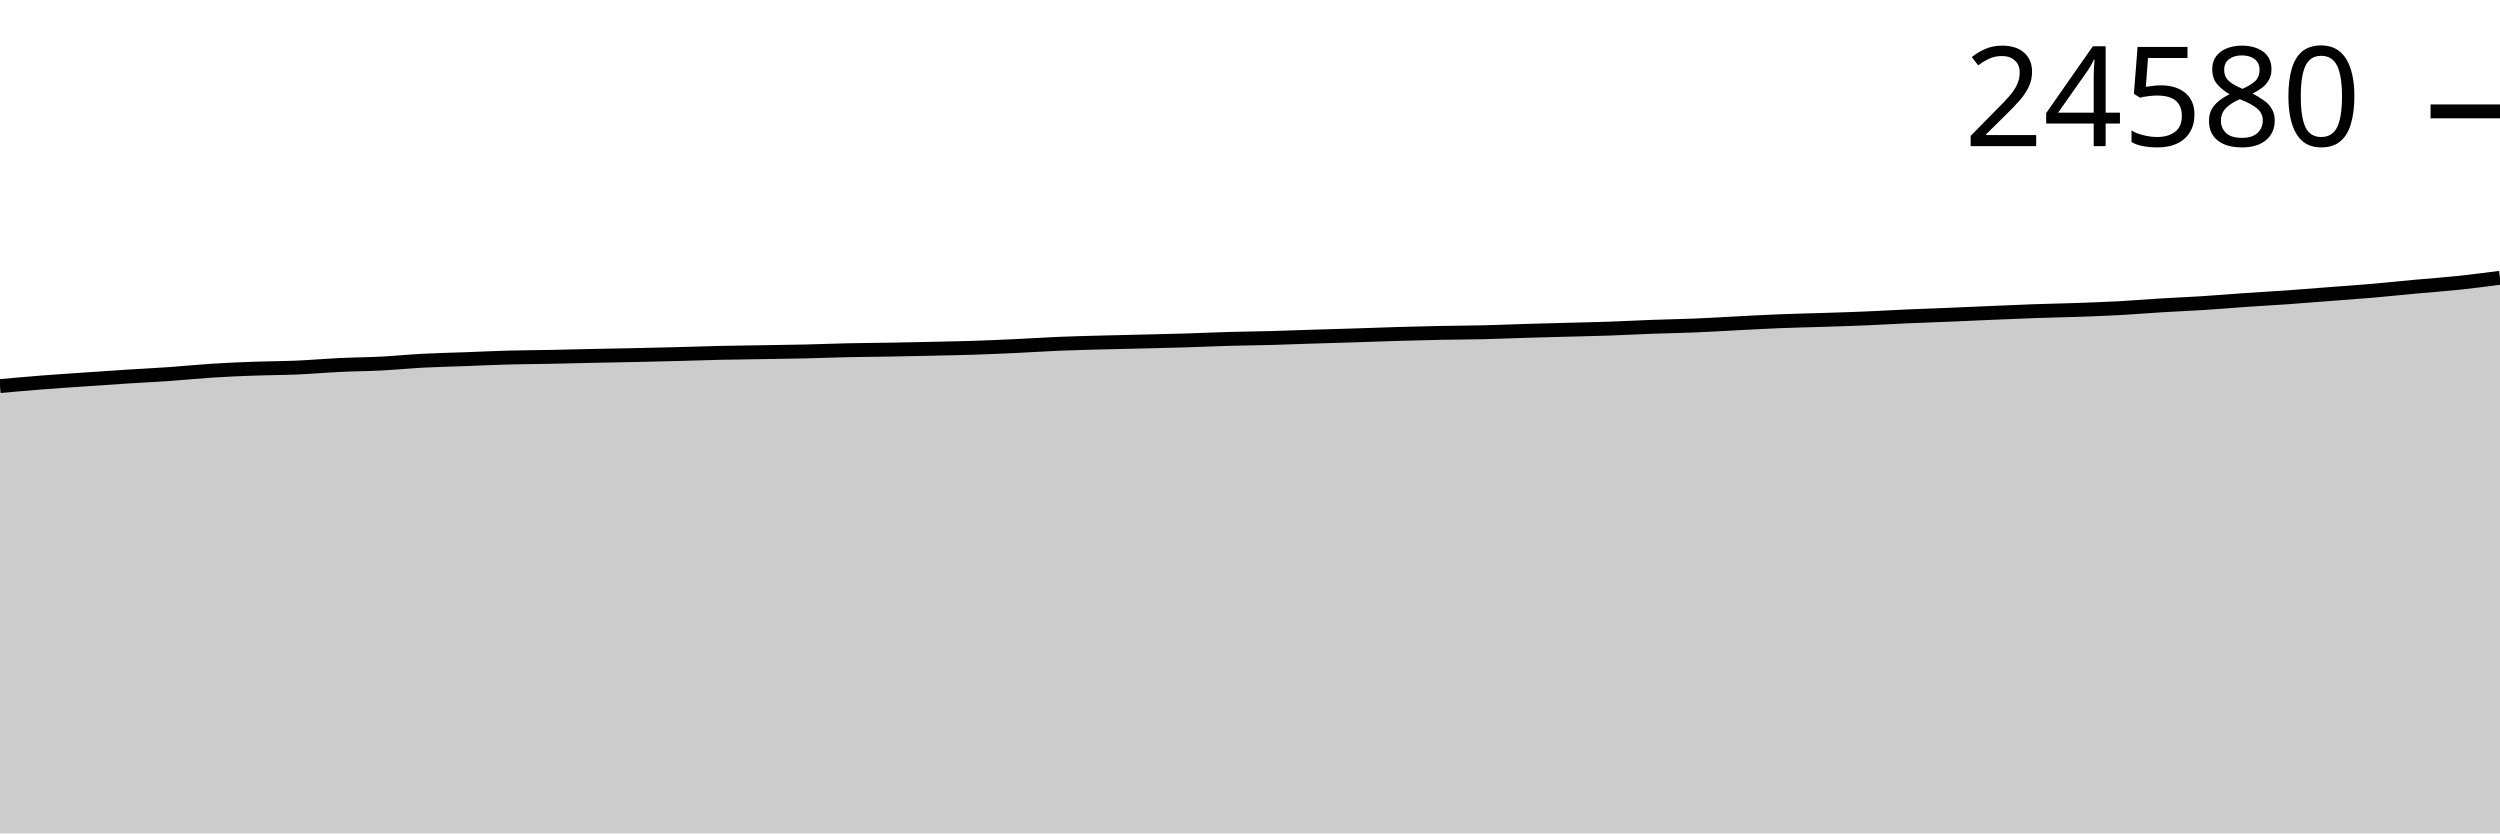
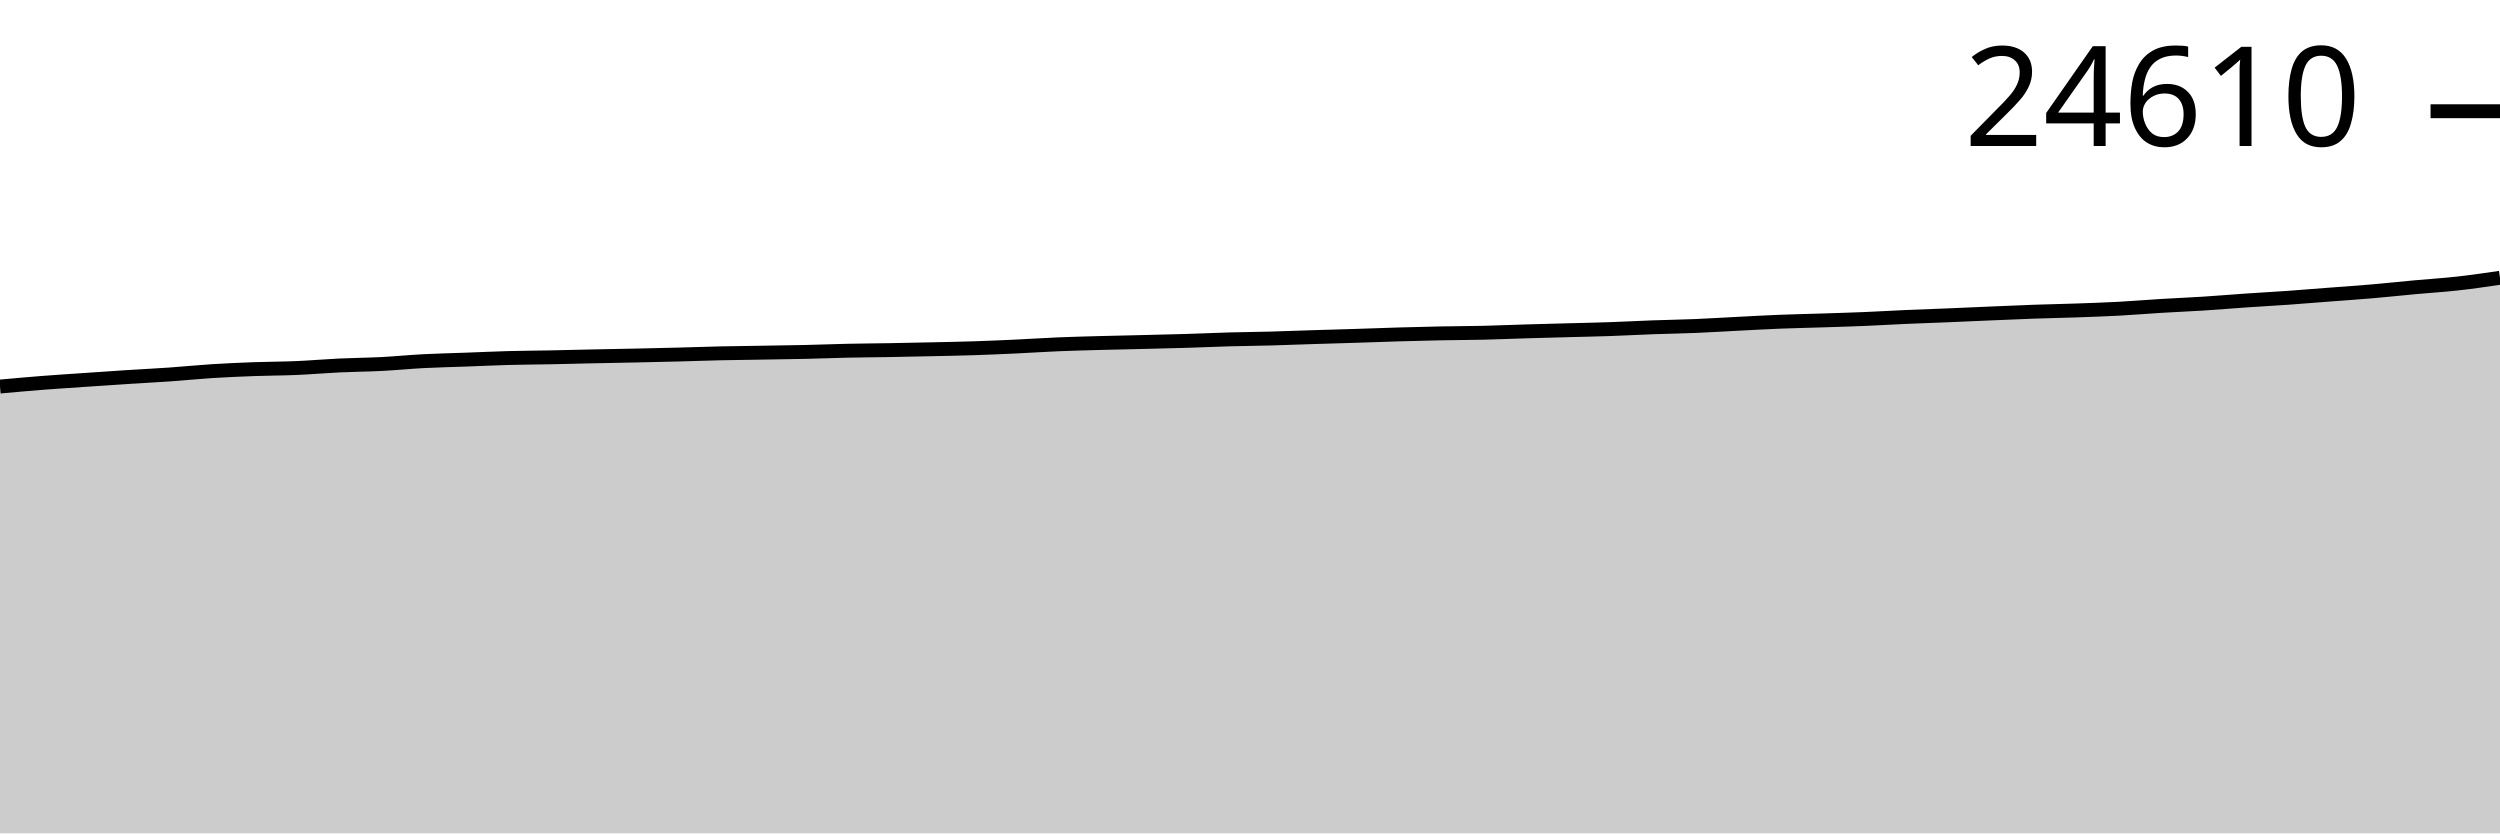
<svg xmlns="http://www.w3.org/2000/svg" viewBox="0 0 180 60">
  <g transform="translate(0,20)">
-     <path class="area" fill="rgba(0, 0, 0, 0.2)" d="M0,7.799C1.017,7.707,2.034,7.614,3.051,7.535C4.068,7.455,5.085,7.391,6.102,7.321C7.119,7.251,8.136,7.179,9.153,7.114C10.169,7.049,11.186,7.001,12.203,6.93C13.22,6.859,14.237,6.753,15.254,6.689C16.271,6.624,17.288,6.58,18.305,6.543C19.322,6.506,20.339,6.508,21.356,6.465C22.373,6.421,23.39,6.329,24.407,6.281C25.424,6.232,26.441,6.227,27.458,6.175C28.475,6.123,29.492,6.021,30.508,5.968C31.525,5.915,32.542,5.895,33.559,5.858C34.576,5.82,35.593,5.771,36.61,5.744C37.627,5.716,38.644,5.713,39.661,5.693C40.678,5.673,41.695,5.645,42.712,5.623C43.729,5.602,44.746,5.586,45.763,5.564C46.78,5.542,47.797,5.518,48.814,5.492C49.831,5.466,50.847,5.428,51.864,5.405C52.881,5.383,53.898,5.374,54.915,5.357C55.932,5.34,56.949,5.327,57.966,5.304C58.983,5.28,60,5.239,61.017,5.217C62.034,5.195,63.051,5.19,64.068,5.173C65.085,5.155,66.102,5.134,67.119,5.111C68.136,5.089,69.153,5.071,70.169,5.037C71.186,5.004,72.203,4.958,73.22,4.91C74.237,4.863,75.254,4.794,76.271,4.752C77.288,4.71,78.305,4.686,79.322,4.659C80.339,4.631,81.356,4.612,82.373,4.587C83.39,4.562,84.407,4.54,85.424,4.509C86.441,4.478,87.458,4.429,88.475,4.401C89.492,4.372,90.508,4.365,91.525,4.337C92.542,4.31,93.559,4.268,94.576,4.236C95.593,4.204,96.61,4.177,97.627,4.145C98.644,4.113,99.661,4.073,100.678,4.043C101.695,4.014,102.712,3.987,103.729,3.967C104.746,3.947,105.763,3.947,106.78,3.923C107.797,3.899,108.814,3.854,109.831,3.823C110.847,3.793,111.864,3.768,112.881,3.741C113.898,3.713,114.915,3.694,115.932,3.658C116.949,3.623,117.966,3.566,118.983,3.529C120,3.492,121.017,3.478,122.034,3.436C123.051,3.394,124.068,3.329,125.085,3.278C126.102,3.226,127.119,3.168,128.136,3.128C129.153,3.087,130.169,3.067,131.186,3.035C132.203,3.002,133.22,2.973,134.237,2.931C135.254,2.889,136.271,2.826,137.288,2.781C138.305,2.736,139.322,2.704,140.339,2.662C141.356,2.62,142.373,2.572,143.39,2.529C144.407,2.486,145.424,2.44,146.441,2.404C147.458,2.369,148.475,2.351,149.492,2.316C150.508,2.28,151.525,2.245,152.542,2.191C153.559,2.136,154.576,2.05,155.593,1.988C156.61,1.926,157.627,1.886,158.644,1.821C159.661,1.756,160.678,1.669,161.695,1.599C162.712,1.529,163.729,1.474,164.746,1.402C165.763,1.33,166.78,1.246,167.797,1.167C168.814,1.089,169.831,1.02,170.847,0.933C171.864,0.845,172.881,0.734,173.898,0.641C174.915,0.547,175.932,0.479,176.949,0.372C177.966,0.265,178.983,0.133,180,0L180,40C178.983,40,177.966,40,176.949,40C175.932,40,174.915,40,173.898,40C172.881,40,171.864,40,170.847,40C169.831,40,168.814,40,167.797,40C166.78,40,165.763,40,164.746,40C163.729,40,162.712,40,161.695,40C160.678,40,159.661,40,158.644,40C157.627,40,156.61,40,155.593,40C154.576,40,153.559,40,152.542,40C151.525,40,150.508,40,149.492,40C148.475,40,147.458,40,146.441,40C145.424,40,144.407,40,143.39,40C142.373,40,141.356,40,140.339,40C139.322,40,138.305,40,137.288,40C136.271,40,135.254,40,134.237,40C133.22,40,132.203,40,131.186,40C130.169,40,129.153,40,128.136,40C127.119,40,126.102,40,125.085,40C124.068,40,123.051,40,122.034,40C121.017,40,120,40,118.983,40C117.966,40,116.949,40,115.932,40C114.915,40,113.898,40,112.881,40C111.864,40,110.847,40,109.831,40C108.814,40,107.797,40,106.78,40C105.763,40,104.746,40,103.729,40C102.712,40,101.695,40,100.678,40C99.661,40,98.644,40,97.627,40C96.61,40,95.593,40,94.576,40C93.559,40,92.542,40,91.525,40C90.508,40,89.492,40,88.475,40C87.458,40,86.441,40,85.424,40C84.407,40,83.39,40,82.373,40C81.356,40,80.339,40,79.322,40C78.305,40,77.288,40,76.271,40C75.254,40,74.237,40,73.22,40C72.203,40,71.186,40,70.169,40C69.153,40,68.136,40,67.119,40C66.102,40,65.085,40,64.068,40C63.051,40,62.034,40,61.017,40C60,40,58.983,40,57.966,40C56.949,40,55.932,40,54.915,40C53.898,40,52.881,40,51.864,40C50.847,40,49.831,40,48.814,40C47.797,40,46.78,40,45.763,40C44.746,40,43.729,40,42.712,40C41.695,40,40.678,40,39.661,40C38.644,40,37.627,40,36.61,40C35.593,40,34.576,40,33.559,40C32.542,40,31.525,40,30.508,40C29.492,40,28.475,40,27.458,40C26.441,40,25.424,40,24.407,40C23.39,40,22.373,40,21.356,40C20.339,40,19.322,40,18.305,40C17.288,40,16.271,40,15.254,40C14.237,40,13.22,40,12.203,40C11.186,40,10.169,40,9.153,40C8.136,40,7.119,40,6.102,40C5.085,40,4.068,40,3.051,40C2.034,40,1.017,40,0,40Z" />
-     <path class="line" stroke="black" fill="none" d="M0,7.799C1.017,7.707,2.034,7.614,3.051,7.535C4.068,7.455,5.085,7.391,6.102,7.321C7.119,7.251,8.136,7.179,9.153,7.114C10.169,7.049,11.186,7.001,12.203,6.93C13.22,6.859,14.237,6.753,15.254,6.689C16.271,6.624,17.288,6.58,18.305,6.543C19.322,6.506,20.339,6.508,21.356,6.465C22.373,6.421,23.39,6.329,24.407,6.281C25.424,6.232,26.441,6.227,27.458,6.175C28.475,6.123,29.492,6.021,30.508,5.968C31.525,5.915,32.542,5.895,33.559,5.858C34.576,5.82,35.593,5.771,36.61,5.744C37.627,5.716,38.644,5.713,39.661,5.693C40.678,5.673,41.695,5.645,42.712,5.623C43.729,5.602,44.746,5.586,45.763,5.564C46.78,5.542,47.797,5.518,48.814,5.492C49.831,5.466,50.847,5.428,51.864,5.405C52.881,5.383,53.898,5.374,54.915,5.357C55.932,5.34,56.949,5.327,57.966,5.304C58.983,5.28,60,5.239,61.017,5.217C62.034,5.195,63.051,5.19,64.068,5.173C65.085,5.155,66.102,5.134,67.119,5.111C68.136,5.089,69.153,5.071,70.169,5.037C71.186,5.004,72.203,4.958,73.22,4.91C74.237,4.863,75.254,4.794,76.271,4.752C77.288,4.71,78.305,4.686,79.322,4.659C80.339,4.631,81.356,4.612,82.373,4.587C83.39,4.562,84.407,4.54,85.424,4.509C86.441,4.478,87.458,4.429,88.475,4.401C89.492,4.372,90.508,4.365,91.525,4.337C92.542,4.31,93.559,4.268,94.576,4.236C95.593,4.204,96.61,4.177,97.627,4.145C98.644,4.113,99.661,4.073,100.678,4.043C101.695,4.014,102.712,3.987,103.729,3.967C104.746,3.947,105.763,3.947,106.78,3.923C107.797,3.899,108.814,3.854,109.831,3.823C110.847,3.793,111.864,3.768,112.881,3.741C113.898,3.713,114.915,3.694,115.932,3.658C116.949,3.623,117.966,3.566,118.983,3.529C120,3.492,121.017,3.478,122.034,3.436C123.051,3.394,124.068,3.329,125.085,3.278C126.102,3.226,127.119,3.168,128.136,3.128C129.153,3.087,130.169,3.067,131.186,3.035C132.203,3.002,133.22,2.973,134.237,2.931C135.254,2.889,136.271,2.826,137.288,2.781C138.305,2.736,139.322,2.704,140.339,2.662C141.356,2.62,142.373,2.572,143.39,2.529C144.407,2.486,145.424,2.44,146.441,2.404C147.458,2.369,148.475,2.351,149.492,2.316C150.508,2.28,151.525,2.245,152.542,2.191C153.559,2.136,154.576,2.05,155.593,1.988C156.61,1.926,157.627,1.886,158.644,1.821C159.661,1.756,160.678,1.669,161.695,1.599C162.712,1.529,163.729,1.474,164.746,1.402C165.763,1.33,166.78,1.246,167.797,1.167C168.814,1.089,169.831,1.02,170.847,0.933C171.864,0.845,172.881,0.734,173.898,0.641C174.915,0.547,175.932,0.479,176.949,0.372C177.966,0.265,178.983,0.133,180,0" />
-     <path class="axis-ceiling" stroke-width="1" stroke="black" fill="none" d="M175,-11.98L180,-11.98" />
-     <text class="axis-ceiling-label" font-family="sans-serif" text-anchor="end" font-size="10px" x="170" y="-9.48">24580</text>
+     <path class="area" fill="rgba(0, 0, 0, 0.2)" d="M0,7.831C1.017,7.739,2.034,7.647,3.051,7.567C4.068,7.488,5.085,7.424,6.102,7.354C7.119,7.284,8.136,7.212,9.153,7.147C10.169,7.082,11.186,7.034,12.203,6.963C13.22,6.892,14.237,6.787,15.254,6.722C16.271,6.658,17.288,6.614,18.305,6.577C19.322,6.539,20.339,6.542,21.356,6.498C22.373,6.455,23.39,6.363,24.407,6.315C25.424,6.266,26.441,6.261,27.458,6.209C28.475,6.157,29.492,6.055,30.508,6.002C31.525,5.949,32.542,5.929,33.559,5.892C34.576,5.855,35.593,5.805,36.61,5.778C37.627,5.751,38.644,5.747,39.661,5.727C40.678,5.707,41.695,5.679,42.712,5.658C43.729,5.636,44.746,5.62,45.763,5.598C46.78,5.577,47.797,5.553,48.814,5.527C49.831,5.5,50.847,5.462,51.864,5.44C52.881,5.417,53.898,5.408,54.915,5.391C55.932,5.374,56.949,5.362,57.966,5.339C58.983,5.315,60,5.274,61.017,5.252C62.034,5.23,63.051,5.225,64.068,5.208C65.085,5.19,66.102,5.169,67.119,5.146C68.136,5.124,69.153,5.106,70.169,5.072C71.186,5.039,72.203,4.993,73.22,4.946C74.237,4.898,75.254,4.829,76.271,4.787C77.288,4.745,78.305,4.722,79.322,4.694C80.339,4.667,81.356,4.647,82.373,4.622C83.39,4.597,84.407,4.575,85.424,4.544C86.441,4.513,87.458,4.465,88.475,4.436C89.492,4.408,90.508,4.401,91.525,4.373C92.542,4.346,93.559,4.304,94.576,4.272C95.593,4.24,96.61,4.213,97.627,4.181C98.644,4.149,99.661,4.109,100.678,4.079C101.695,4.05,102.712,4.023,103.729,4.003C104.746,3.983,105.763,3.983,106.78,3.959C107.797,3.935,108.814,3.89,109.831,3.86C110.847,3.829,111.864,3.805,112.881,3.777C113.898,3.75,114.915,3.73,115.932,3.695C116.949,3.66,117.966,3.603,118.983,3.566C120,3.529,121.017,3.515,122.034,3.473C123.051,3.431,124.068,3.366,125.085,3.315C126.102,3.263,127.119,3.205,128.136,3.165C129.153,3.124,130.169,3.104,131.186,3.072C132.203,3.039,133.22,3.01,134.237,2.968C135.254,2.926,136.271,2.863,137.288,2.818C138.305,2.773,139.322,2.742,140.339,2.7C141.356,2.658,142.373,2.61,143.39,2.567C144.407,2.524,145.424,2.478,146.441,2.442C147.458,2.407,148.475,2.389,149.492,2.353C150.508,2.318,151.525,2.283,152.542,2.229C153.559,2.174,154.576,2.088,155.593,2.026C156.61,1.964,157.627,1.924,158.644,1.859C159.661,1.794,160.678,1.707,161.695,1.637C162.712,1.568,163.729,1.513,164.746,1.441C165.763,1.369,166.78,1.284,167.797,1.206C168.814,1.128,169.831,1.059,170.847,0.972C171.864,0.884,172.881,0.774,173.898,0.68C174.915,0.587,175.932,0.525,176.949,0.412C177.966,0.299,178.983,0.149,180,0L180,40C178.983,40,177.966,40,176.949,40C175.932,40,174.915,40,173.898,40C172.881,40,171.864,40,170.847,40C169.831,40,168.814,40,167.797,40C166.78,40,165.763,40,164.746,40C163.729,40,162.712,40,161.695,40C160.678,40,159.661,40,158.644,40C157.627,40,156.61,40,155.593,40C154.576,40,153.559,40,152.542,40C151.525,40,150.508,40,149.492,40C148.475,40,147.458,40,146.441,40C145.424,40,144.407,40,143.39,40C142.373,40,141.356,40,140.339,40C139.322,40,138.305,40,137.288,40C136.271,40,135.254,40,134.237,40C133.22,40,132.203,40,131.186,40C130.169,40,129.153,40,128.136,40C127.119,40,126.102,40,125.085,40C124.068,40,123.051,40,122.034,40C121.017,40,120,40,118.983,40C117.966,40,116.949,40,115.932,40C114.915,40,113.898,40,112.881,40C111.864,40,110.847,40,109.831,40C108.814,40,107.797,40,106.78,40C105.763,40,104.746,40,103.729,40C102.712,40,101.695,40,100.678,40C99.661,40,98.644,40,97.627,40C96.61,40,95.593,40,94.576,40C93.559,40,92.542,40,91.525,40C90.508,40,89.492,40,88.475,40C87.458,40,86.441,40,85.424,40C84.407,40,83.39,40,82.373,40C81.356,40,80.339,40,79.322,40C78.305,40,77.288,40,76.271,40C75.254,40,74.237,40,73.22,40C72.203,40,71.186,40,70.169,40C69.153,40,68.136,40,67.119,40C66.102,40,65.085,40,64.068,40C63.051,40,62.034,40,61.017,40C60,40,58.983,40,57.966,40C56.949,40,55.932,40,54.915,40C53.898,40,52.881,40,51.864,40C50.847,40,49.831,40,48.814,40C47.797,40,46.78,40,45.763,40C44.746,40,43.729,40,42.712,40C41.695,40,40.678,40,39.661,40C38.644,40,37.627,40,36.61,40C35.593,40,34.576,40,33.559,40C32.542,40,31.525,40,30.508,40C29.492,40,28.475,40,27.458,40C26.441,40,25.424,40,24.407,40C23.39,40,22.373,40,21.356,40C20.339,40,19.322,40,18.305,40C17.288,40,16.271,40,15.254,40C14.237,40,13.22,40,12.203,40C11.186,40,10.169,40,9.153,40C8.136,40,7.119,40,6.102,40C5.085,40,4.068,40,3.051,40C2.034,40,1.017,40,0,40Z" />
+     <path class="line" stroke="black" fill="none" d="M0,7.831C1.017,7.739,2.034,7.647,3.051,7.567C4.068,7.488,5.085,7.424,6.102,7.354C7.119,7.284,8.136,7.212,9.153,7.147C10.169,7.082,11.186,7.034,12.203,6.963C13.22,6.892,14.237,6.787,15.254,6.722C16.271,6.658,17.288,6.614,18.305,6.577C19.322,6.539,20.339,6.542,21.356,6.498C22.373,6.455,23.39,6.363,24.407,6.315C25.424,6.266,26.441,6.261,27.458,6.209C28.475,6.157,29.492,6.055,30.508,6.002C31.525,5.949,32.542,5.929,33.559,5.892C34.576,5.855,35.593,5.805,36.61,5.778C37.627,5.751,38.644,5.747,39.661,5.727C40.678,5.707,41.695,5.679,42.712,5.658C43.729,5.636,44.746,5.62,45.763,5.598C46.78,5.577,47.797,5.553,48.814,5.527C49.831,5.5,50.847,5.462,51.864,5.44C52.881,5.417,53.898,5.408,54.915,5.391C55.932,5.374,56.949,5.362,57.966,5.339C58.983,5.315,60,5.274,61.017,5.252C62.034,5.23,63.051,5.225,64.068,5.208C65.085,5.19,66.102,5.169,67.119,5.146C68.136,5.124,69.153,5.106,70.169,5.072C71.186,5.039,72.203,4.993,73.22,4.946C74.237,4.898,75.254,4.829,76.271,4.787C77.288,4.745,78.305,4.722,79.322,4.694C80.339,4.667,81.356,4.647,82.373,4.622C83.39,4.597,84.407,4.575,85.424,4.544C86.441,4.513,87.458,4.465,88.475,4.436C89.492,4.408,90.508,4.401,91.525,4.373C92.542,4.346,93.559,4.304,94.576,4.272C95.593,4.24,96.61,4.213,97.627,4.181C98.644,4.149,99.661,4.109,100.678,4.079C101.695,4.05,102.712,4.023,103.729,4.003C104.746,3.983,105.763,3.983,106.78,3.959C107.797,3.935,108.814,3.89,109.831,3.86C110.847,3.829,111.864,3.805,112.881,3.777C113.898,3.75,114.915,3.73,115.932,3.695C116.949,3.66,117.966,3.603,118.983,3.566C120,3.529,121.017,3.515,122.034,3.473C123.051,3.431,124.068,3.366,125.085,3.315C126.102,3.263,127.119,3.205,128.136,3.165C129.153,3.124,130.169,3.104,131.186,3.072C132.203,3.039,133.22,3.01,134.237,2.968C135.254,2.926,136.271,2.863,137.288,2.818C138.305,2.773,139.322,2.742,140.339,2.7C141.356,2.658,142.373,2.61,143.39,2.567C144.407,2.524,145.424,2.478,146.441,2.442C147.458,2.407,148.475,2.389,149.492,2.353C150.508,2.318,151.525,2.283,152.542,2.229C153.559,2.174,154.576,2.088,155.593,2.026C156.61,1.964,157.627,1.924,158.644,1.859C159.661,1.794,160.678,1.707,161.695,1.637C162.712,1.568,163.729,1.513,164.746,1.441C165.763,1.369,166.78,1.284,167.797,1.206C168.814,1.128,169.831,1.059,170.847,0.972C171.864,0.884,172.881,0.774,173.898,0.68C174.915,0.587,175.932,0.525,176.949,0.412C177.966,0.299,178.983,0.149,180,0" />
+     <path class="axis-ceiling" stroke-width="1" stroke="black" fill="none" d="M175,-11.991L180,-11.991" />
+     <text class="axis-ceiling-label" font-family="sans-serif" text-anchor="end" font-size="10px" x="170" y="-9.491">24610</text>
  </g>
</svg>
